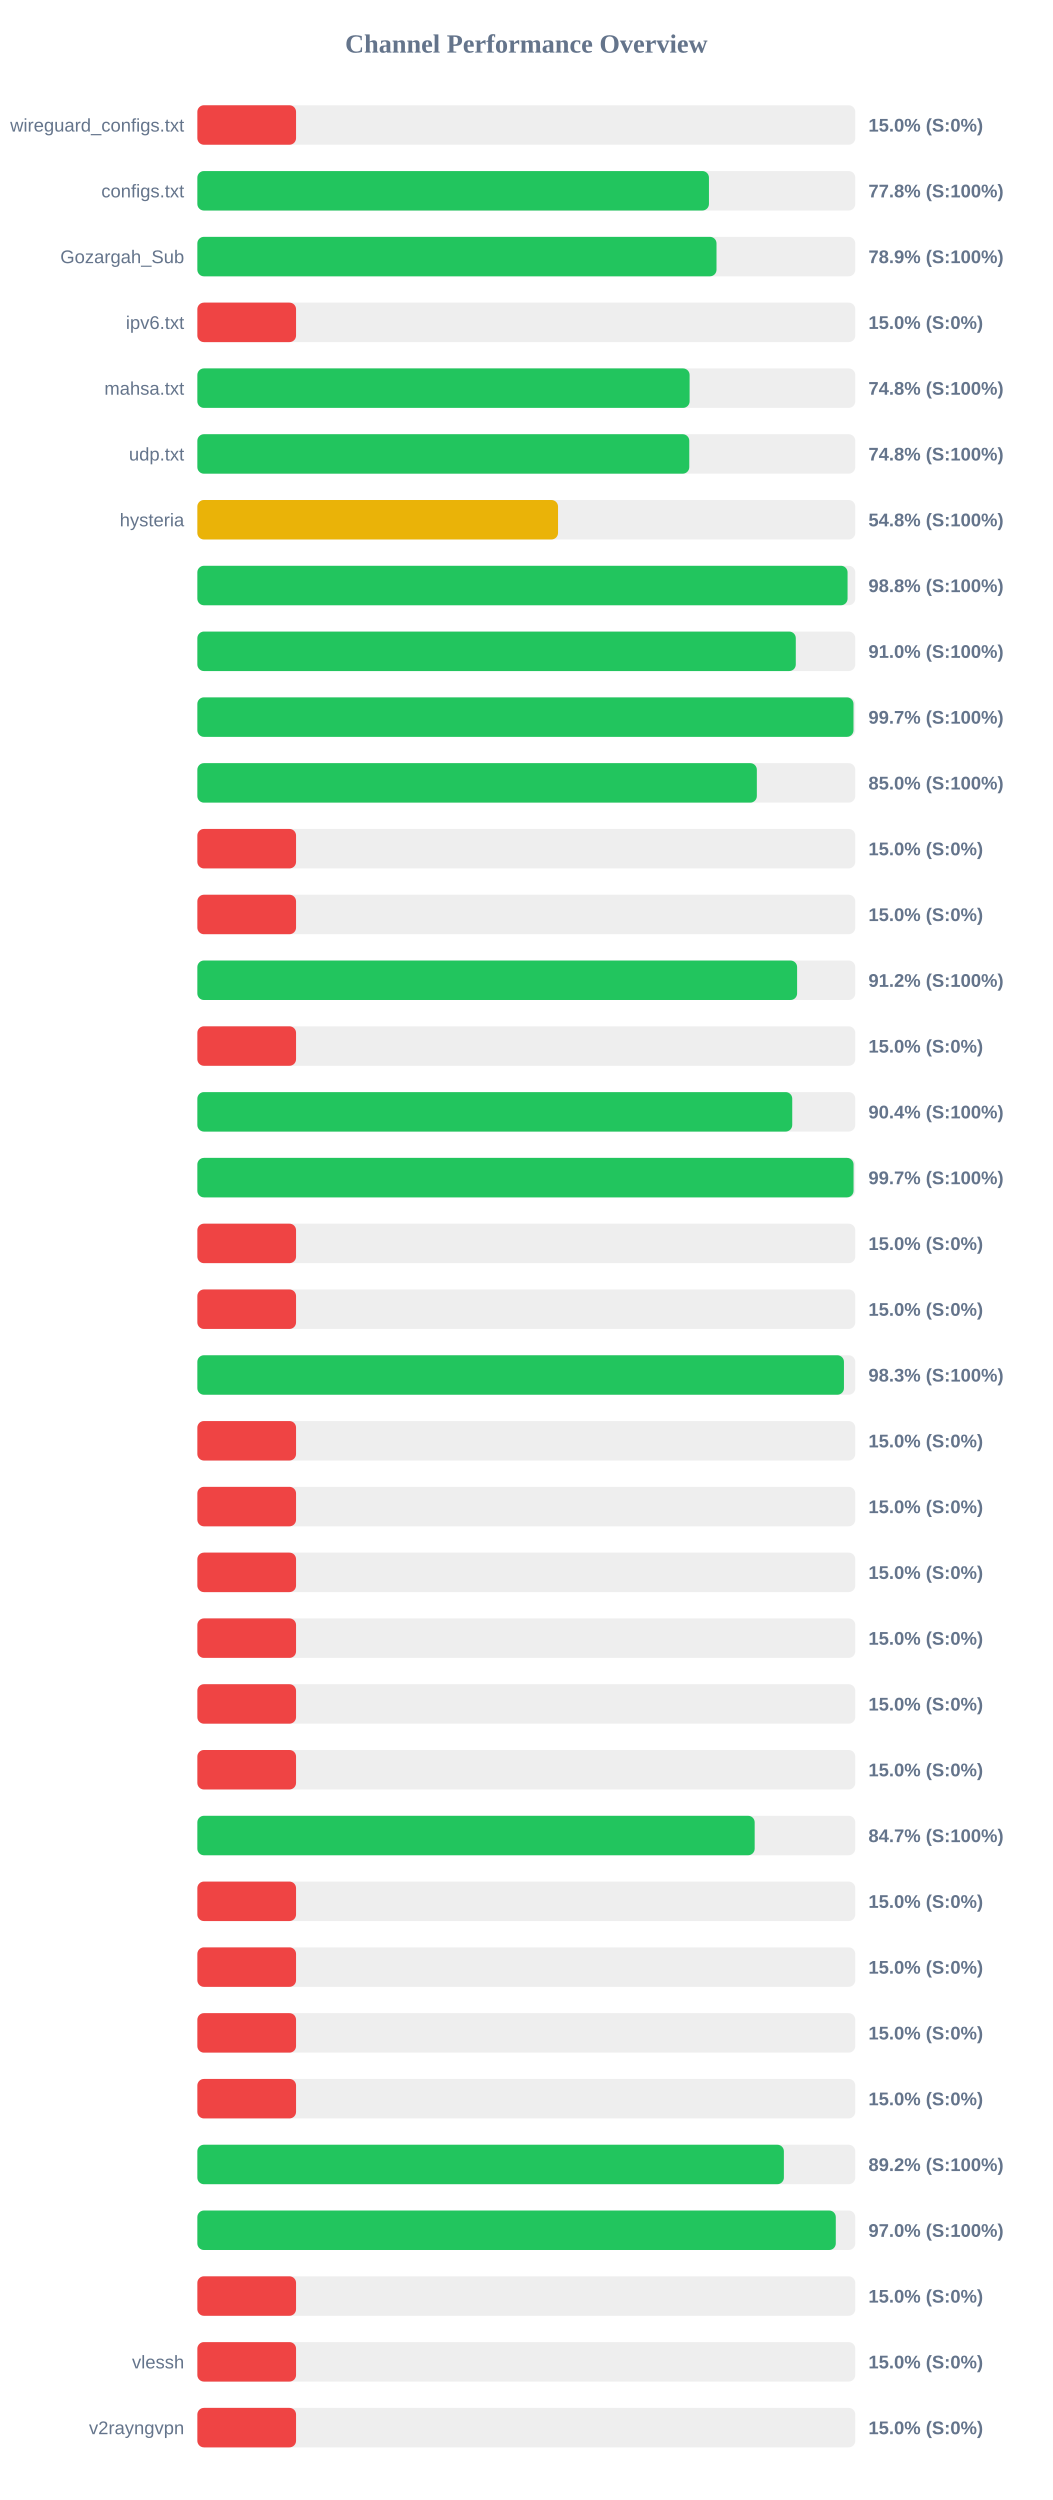
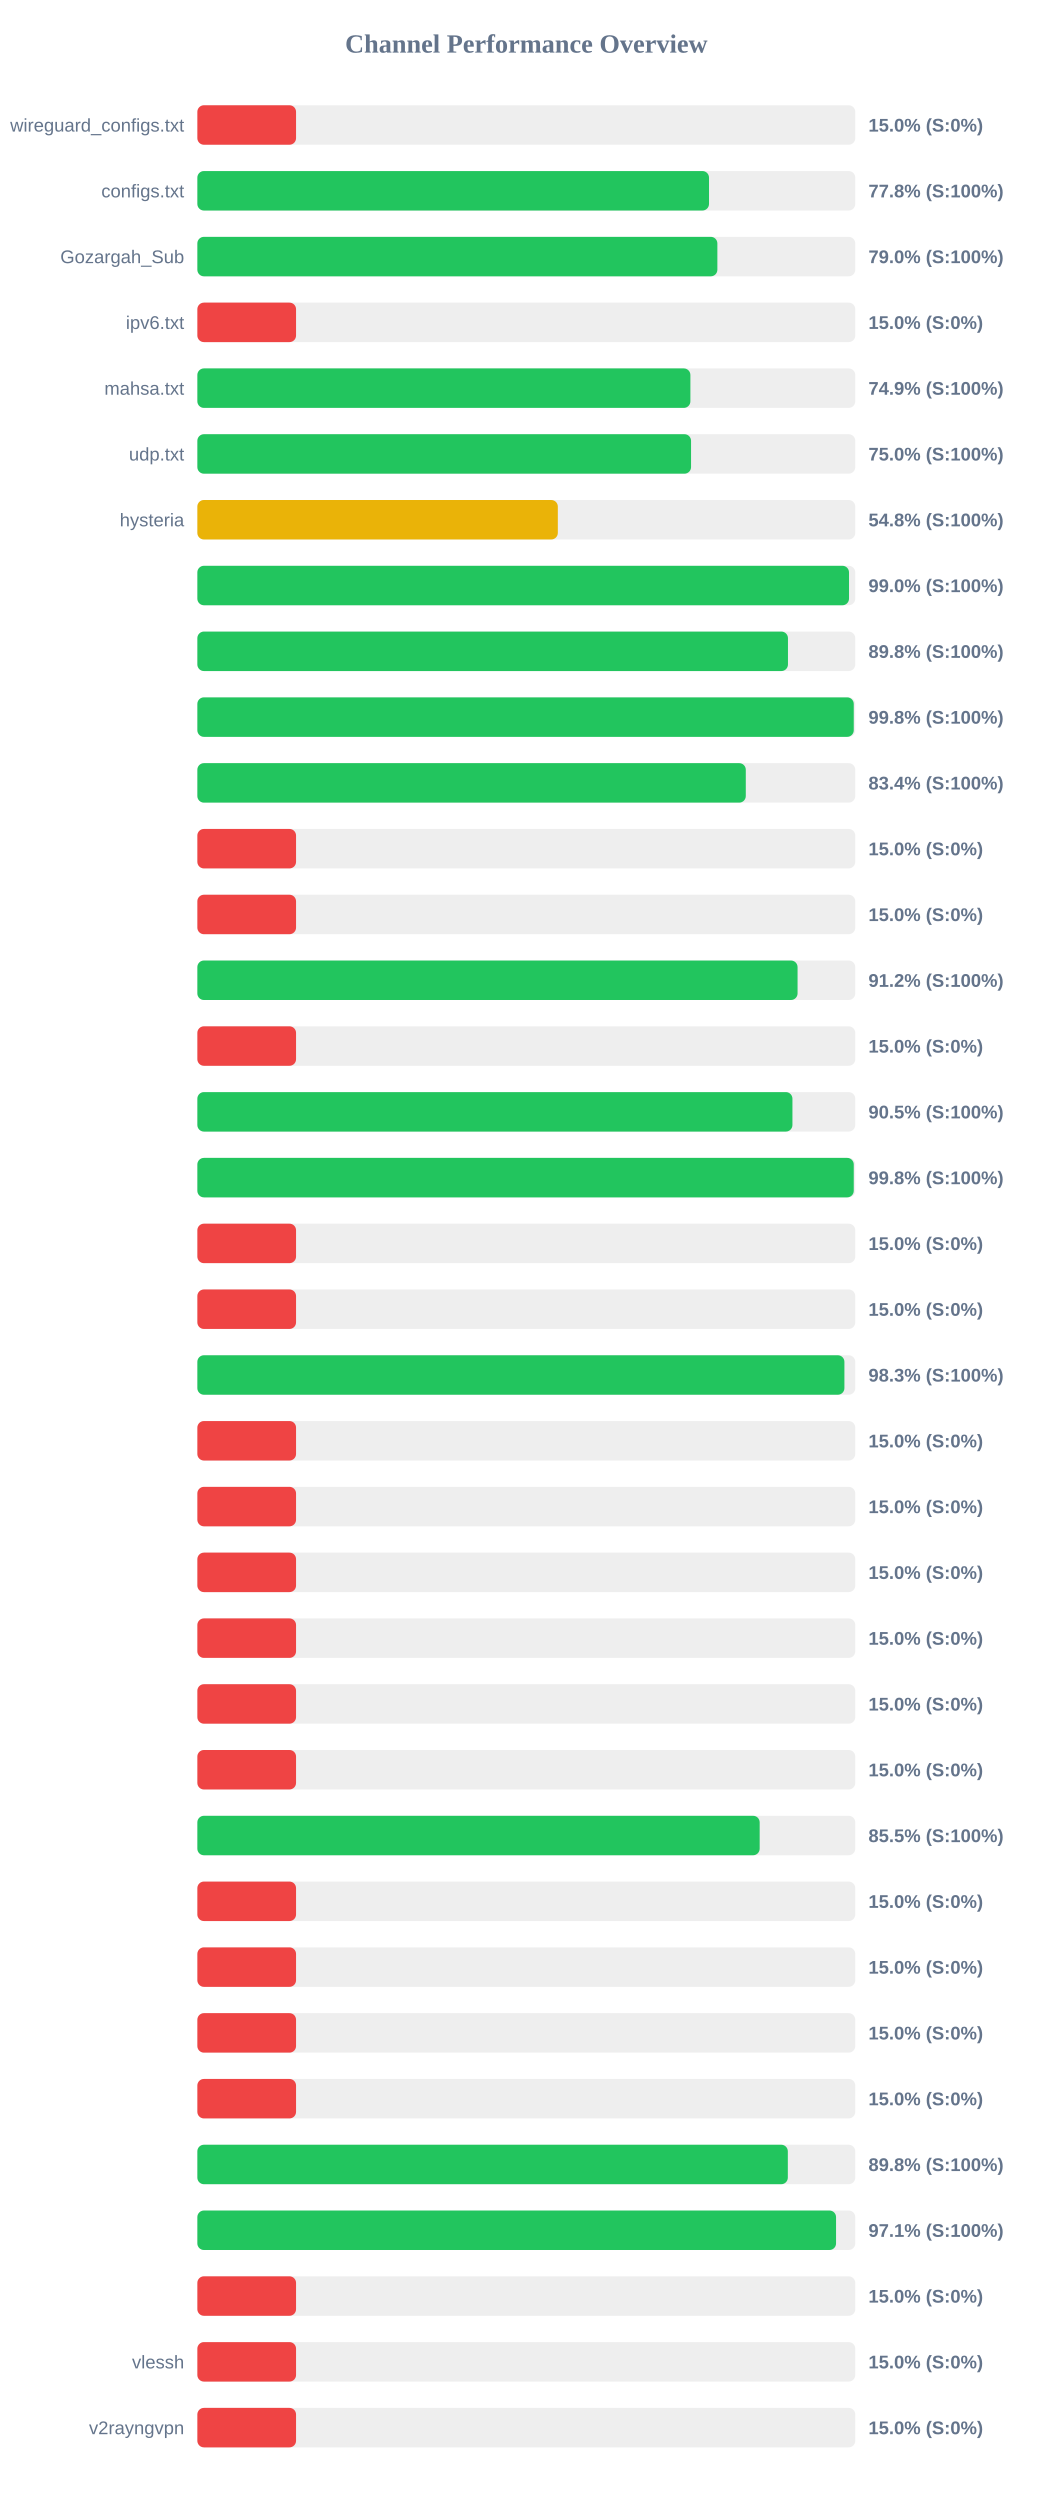
<svg xmlns="http://www.w3.org/2000/svg" width="800" height="1900" version="1.1">
  <style>
        .row { font: 14px Arial; fill: #64748b; }
        .score { font: bold 14px Arial; fill: #64748b; }
    </style>
  <text x="400" y="40" text-anchor="middle" font-size="20px" font-weight="bold" fill="#64748b">Channel Performance Overview</text>
  <rect x="150" y="80" width="500" height="30" fill="#eee" rx="5" />
  <rect x="150" y="80" width="75.0" height="30" fill="#ef4444" rx="5" />
  <text x="140" y="100" text-anchor="end" class="row">wireguard_configs.txt</text>
  <text x="660" y="100" text-anchor="start" class="score">15.0% (S:0%)</text>
  <rect x="150" y="130" width="500" height="30" fill="#eee" rx="5" />
-   <rect x="150" y="130" width="388.8" height="30" fill="#22c55e" rx="5" />
+   <rect x="150" y="130" width="388.85" height="30" fill="#22c55e" rx="5" />
  <text x="140" y="150" text-anchor="end" class="row">configs.txt</text>
  <text x="660" y="150" text-anchor="start" class="score">77.8% (S:100%)</text>
  <rect x="150" y="180" width="500" height="30" fill="#eee" rx="5" />
-   <rect x="150" y="180" width="394.55" height="30" fill="#22c55e" rx="5" />
+   <rect x="150" y="180" width="395.2" height="30" fill="#22c55e" rx="5" />
  <text x="140" y="200" text-anchor="end" class="row">Gozargah_Sub</text>
-   <text x="660" y="200" text-anchor="start" class="score">78.9% (S:100%)</text>
+   <text x="660" y="200" text-anchor="start" class="score">79.0% (S:100%)</text>
  <rect x="150" y="230" width="500" height="30" fill="#eee" rx="5" />
  <rect x="150" y="230" width="75.0" height="30" fill="#ef4444" rx="5" />
  <text x="140" y="250" text-anchor="end" class="row">ipv6.txt</text>
  <text x="660" y="250" text-anchor="start" class="score">15.0% (S:0%)</text>
  <rect x="150" y="280" width="500" height="30" fill="#eee" rx="5" />
-   <rect x="150" y="280" width="374.1" height="30" fill="#22c55e" rx="5" />
+   <rect x="150" y="280" width="374.7" height="30" fill="#22c55e" rx="5" />
  <text x="140" y="300" text-anchor="end" class="row">mahsa.txt</text>
-   <text x="660" y="300" text-anchor="start" class="score">74.8% (S:100%)</text>
+   <text x="660" y="300" text-anchor="start" class="score">74.9% (S:100%)</text>
  <rect x="150" y="330" width="500" height="30" fill="#eee" rx="5" />
-   <rect x="150" y="330" width="373.85" height="30" fill="#22c55e" rx="5" />
+   <rect x="150" y="330" width="375.2" height="30" fill="#22c55e" rx="5" />
  <text x="140" y="350" text-anchor="end" class="row">udp.txt</text>
-   <text x="660" y="350" text-anchor="start" class="score">74.8% (S:100%)</text>
+   <text x="660" y="350" text-anchor="start" class="score">75.0% (S:100%)</text>
  <rect x="150" y="380" width="500" height="30" fill="#eee" rx="5" />
-   <rect x="150" y="380" width="274.1" height="30" fill="#eab308" rx="5" />
+   <rect x="150" y="380" width="273.95" height="30" fill="#eab308" rx="5" />
  <text x="140" y="400" text-anchor="end" class="row">hysteria</text>
  <text x="660" y="400" text-anchor="start" class="score">54.8% (S:100%)</text>
  <rect x="150" y="430" width="500" height="30" fill="#eee" rx="5" />
-   <rect x="150" y="430" width="494.15" height="30" fill="#22c55e" rx="5" />
+   <rect x="150" y="430" width="495.25" height="30" fill="#22c55e" rx="5" />
  <text x="140" y="450" text-anchor="end" class="row" />
-   <text x="660" y="450" text-anchor="start" class="score">98.8% (S:100%)</text>
+   <text x="660" y="450" text-anchor="start" class="score">99.0% (S:100%)</text>
  <rect x="150" y="480" width="500" height="30" fill="#eee" rx="5" />
-   <rect x="150" y="480" width="454.8" height="30" fill="#22c55e" rx="5" />
+   <rect x="150" y="480" width="448.85" height="30" fill="#22c55e" rx="5" />
  <text x="140" y="500" text-anchor="end" class="row" />
-   <text x="660" y="500" text-anchor="start" class="score">91.0% (S:100%)</text>
+   <text x="660" y="500" text-anchor="start" class="score">89.8% (S:100%)</text>
  <rect x="150" y="530" width="500" height="30" fill="#eee" rx="5" />
-   <rect x="150" y="530" width="498.65" height="30" fill="#22c55e" rx="5" />
+   <rect x="150" y="530" width="498.85" height="30" fill="#22c55e" rx="5" />
  <text x="140" y="550" text-anchor="end" class="row" />
-   <text x="660" y="550" text-anchor="start" class="score">99.7% (S:100%)</text>
+   <text x="660" y="550" text-anchor="start" class="score">99.8% (S:100%)</text>
  <rect x="150" y="580" width="500" height="30" fill="#eee" rx="5" />
-   <rect x="150" y="580" width="425.2" height="30" fill="#22c55e" rx="5" />
+   <rect x="150" y="580" width="416.8" height="30" fill="#22c55e" rx="5" />
  <text x="140" y="600" text-anchor="end" class="row" />
-   <text x="660" y="600" text-anchor="start" class="score">85.0% (S:100%)</text>
+   <text x="660" y="600" text-anchor="start" class="score">83.4% (S:100%)</text>
  <rect x="150" y="630" width="500" height="30" fill="#eee" rx="5" />
  <rect x="150" y="630" width="75.0" height="30" fill="#ef4444" rx="5" />
  <text x="140" y="650" text-anchor="end" class="row" />
  <text x="660" y="650" text-anchor="start" class="score">15.0% (S:0%)</text>
  <rect x="150" y="680" width="500" height="30" fill="#eee" rx="5" />
  <rect x="150" y="680" width="75.0" height="30" fill="#ef4444" rx="5" />
  <text x="140" y="700" text-anchor="end" class="row" />
  <text x="660" y="700" text-anchor="start" class="score">15.0% (S:0%)</text>
  <rect x="150" y="730" width="500" height="30" fill="#eee" rx="5" />
-   <rect x="150" y="730" width="455.8" height="30" fill="#22c55e" rx="5" />
+   <rect x="150" y="730" width="456.15" height="30" fill="#22c55e" rx="5" />
  <text x="140" y="750" text-anchor="end" class="row" />
  <text x="660" y="750" text-anchor="start" class="score">91.2% (S:100%)</text>
  <rect x="150" y="780" width="500" height="30" fill="#eee" rx="5" />
  <rect x="150" y="780" width="75.0" height="30" fill="#ef4444" rx="5" />
  <text x="140" y="800" text-anchor="end" class="row" />
  <text x="660" y="800" text-anchor="start" class="score">15.0% (S:0%)</text>
  <rect x="150" y="830" width="500" height="30" fill="#eee" rx="5" />
-   <rect x="150" y="830" width="452.1" height="30" fill="#22c55e" rx="5" />
+   <rect x="150" y="830" width="452.25" height="30" fill="#22c55e" rx="5" />
  <text x="140" y="850" text-anchor="end" class="row" />
-   <text x="660" y="850" text-anchor="start" class="score">90.4% (S:100%)</text>
+   <text x="660" y="850" text-anchor="start" class="score">90.5% (S:100%)</text>
  <rect x="150" y="880" width="500" height="30" fill="#eee" rx="5" />
-   <rect x="150" y="880" width="498.7" height="30" fill="#22c55e" rx="5" />
+   <rect x="150" y="880" width="498.85" height="30" fill="#22c55e" rx="5" />
  <text x="140" y="900" text-anchor="end" class="row" />
-   <text x="660" y="900" text-anchor="start" class="score">99.7% (S:100%)</text>
+   <text x="660" y="900" text-anchor="start" class="score">99.8% (S:100%)</text>
  <rect x="150" y="930" width="500" height="30" fill="#eee" rx="5" />
  <rect x="150" y="930" width="75.0" height="30" fill="#ef4444" rx="5" />
  <text x="140" y="950" text-anchor="end" class="row" />
  <text x="660" y="950" text-anchor="start" class="score">15.0% (S:0%)</text>
  <rect x="150" y="980" width="500" height="30" fill="#eee" rx="5" />
  <rect x="150" y="980" width="75.0" height="30" fill="#ef4444" rx="5" />
  <text x="140" y="1000" text-anchor="end" class="row" />
  <text x="660" y="1000" text-anchor="start" class="score">15.0% (S:0%)</text>
  <rect x="150" y="1030" width="500" height="30" fill="#eee" rx="5" />
-   <rect x="150" y="1030" width="491.4" height="30" fill="#22c55e" rx="5" />
+   <rect x="150" y="1030" width="491.75" height="30" fill="#22c55e" rx="5" />
  <text x="140" y="1050" text-anchor="end" class="row" />
  <text x="660" y="1050" text-anchor="start" class="score">98.3% (S:100%)</text>
  <rect x="150" y="1080" width="500" height="30" fill="#eee" rx="5" />
  <rect x="150" y="1080" width="75.0" height="30" fill="#ef4444" rx="5" />
  <text x="140" y="1100" text-anchor="end" class="row" />
  <text x="660" y="1100" text-anchor="start" class="score">15.0% (S:0%)</text>
  <rect x="150" y="1130" width="500" height="30" fill="#eee" rx="5" />
  <rect x="150" y="1130" width="75.0" height="30" fill="#ef4444" rx="5" />
  <text x="140" y="1150" text-anchor="end" class="row" />
  <text x="660" y="1150" text-anchor="start" class="score">15.0% (S:0%)</text>
  <rect x="150" y="1180" width="500" height="30" fill="#eee" rx="5" />
  <rect x="150" y="1180" width="75.0" height="30" fill="#ef4444" rx="5" />
  <text x="140" y="1200" text-anchor="end" class="row" />
  <text x="660" y="1200" text-anchor="start" class="score">15.0% (S:0%)</text>
  <rect x="150" y="1230" width="500" height="30" fill="#eee" rx="5" />
  <rect x="150" y="1230" width="75.0" height="30" fill="#ef4444" rx="5" />
  <text x="140" y="1250" text-anchor="end" class="row" />
  <text x="660" y="1250" text-anchor="start" class="score">15.0% (S:0%)</text>
  <rect x="150" y="1280" width="500" height="30" fill="#eee" rx="5" />
  <rect x="150" y="1280" width="75.0" height="30" fill="#ef4444" rx="5" />
  <text x="140" y="1300" text-anchor="end" class="row" />
  <text x="660" y="1300" text-anchor="start" class="score">15.0% (S:0%)</text>
  <rect x="150" y="1330" width="500" height="30" fill="#eee" rx="5" />
  <rect x="150" y="1330" width="75.0" height="30" fill="#ef4444" rx="5" />
  <text x="140" y="1350" text-anchor="end" class="row" />
  <text x="660" y="1350" text-anchor="start" class="score">15.0% (S:0%)</text>
  <rect x="150" y="1380" width="500" height="30" fill="#eee" rx="5" />
-   <rect x="150" y="1380" width="423.55" height="30" fill="#22c55e" rx="5" />
+   <rect x="150" y="1380" width="427.35" height="30" fill="#22c55e" rx="5" />
  <text x="140" y="1400" text-anchor="end" class="row" />
-   <text x="660" y="1400" text-anchor="start" class="score">84.7% (S:100%)</text>
+   <text x="660" y="1400" text-anchor="start" class="score">85.5% (S:100%)</text>
  <rect x="150" y="1430" width="500" height="30" fill="#eee" rx="5" />
  <rect x="150" y="1430" width="75.0" height="30" fill="#ef4444" rx="5" />
  <text x="140" y="1450" text-anchor="end" class="row" />
  <text x="660" y="1450" text-anchor="start" class="score">15.0% (S:0%)</text>
  <rect x="150" y="1480" width="500" height="30" fill="#eee" rx="5" />
  <rect x="150" y="1480" width="75.0" height="30" fill="#ef4444" rx="5" />
  <text x="140" y="1500" text-anchor="end" class="row" />
  <text x="660" y="1500" text-anchor="start" class="score">15.0% (S:0%)</text>
  <rect x="150" y="1530" width="500" height="30" fill="#eee" rx="5" />
  <rect x="150" y="1530" width="75.0" height="30" fill="#ef4444" rx="5" />
  <text x="140" y="1550" text-anchor="end" class="row" />
  <text x="660" y="1550" text-anchor="start" class="score">15.0% (S:0%)</text>
  <rect x="150" y="1580" width="500" height="30" fill="#eee" rx="5" />
  <rect x="150" y="1580" width="75.0" height="30" fill="#ef4444" rx="5" />
  <text x="140" y="1600" text-anchor="end" class="row" />
  <text x="660" y="1600" text-anchor="start" class="score">15.0% (S:0%)</text>
  <rect x="150" y="1630" width="500" height="30" fill="#eee" rx="5" />
-   <rect x="150" y="1630" width="445.75" height="30" fill="#22c55e" rx="5" />
+   <rect x="150" y="1630" width="448.75" height="30" fill="#22c55e" rx="5" />
  <text x="140" y="1650" text-anchor="end" class="row" />
-   <text x="660" y="1650" text-anchor="start" class="score">89.2% (S:100%)</text>
+   <text x="660" y="1650" text-anchor="start" class="score">89.8% (S:100%)</text>
  <rect x="150" y="1680" width="500" height="30" fill="#eee" rx="5" />
-   <rect x="150" y="1680" width="485.2" height="30" fill="#22c55e" rx="5" />
+   <rect x="150" y="1680" width="485.4" height="30" fill="#22c55e" rx="5" />
  <text x="140" y="1700" text-anchor="end" class="row" />
-   <text x="660" y="1700" text-anchor="start" class="score">97.0% (S:100%)</text>
+   <text x="660" y="1700" text-anchor="start" class="score">97.1% (S:100%)</text>
  <rect x="150" y="1730" width="500" height="30" fill="#eee" rx="5" />
  <rect x="150" y="1730" width="75.0" height="30" fill="#ef4444" rx="5" />
  <text x="140" y="1750" text-anchor="end" class="row" />
  <text x="660" y="1750" text-anchor="start" class="score">15.0% (S:0%)</text>
  <rect x="150" y="1780" width="500" height="30" fill="#eee" rx="5" />
  <rect x="150" y="1780" width="75.0" height="30" fill="#ef4444" rx="5" />
  <text x="140" y="1800" text-anchor="end" class="row">vlessh</text>
  <text x="660" y="1800" text-anchor="start" class="score">15.0% (S:0%)</text>
  <rect x="150" y="1830" width="500" height="30" fill="#eee" rx="5" />
  <rect x="150" y="1830" width="75.0" height="30" fill="#ef4444" rx="5" />
  <text x="140" y="1850" text-anchor="end" class="row">v2rayngvpn</text>
  <text x="660" y="1850" text-anchor="start" class="score">15.0% (S:0%)</text>
</svg>
